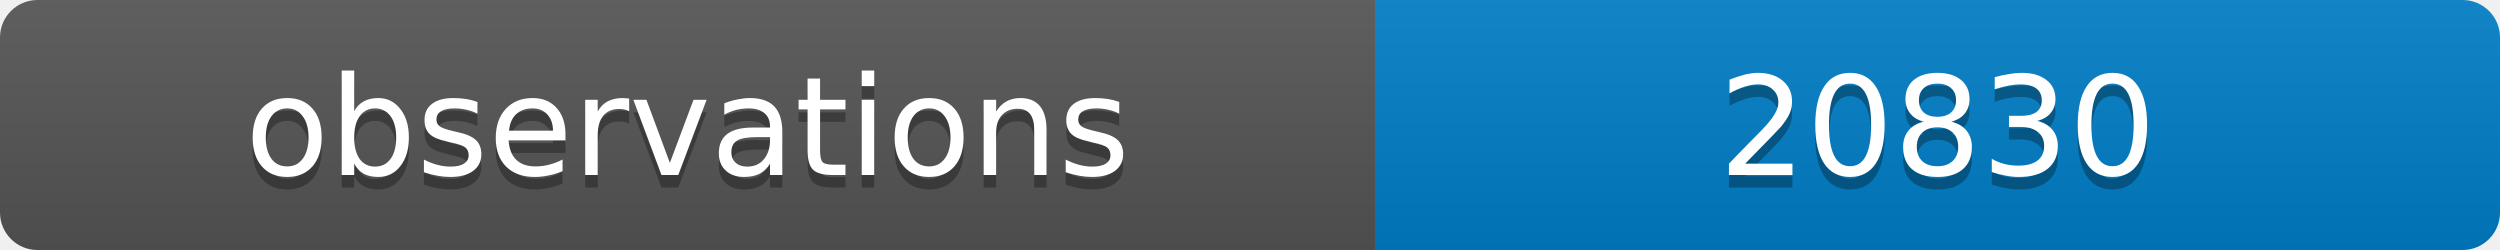
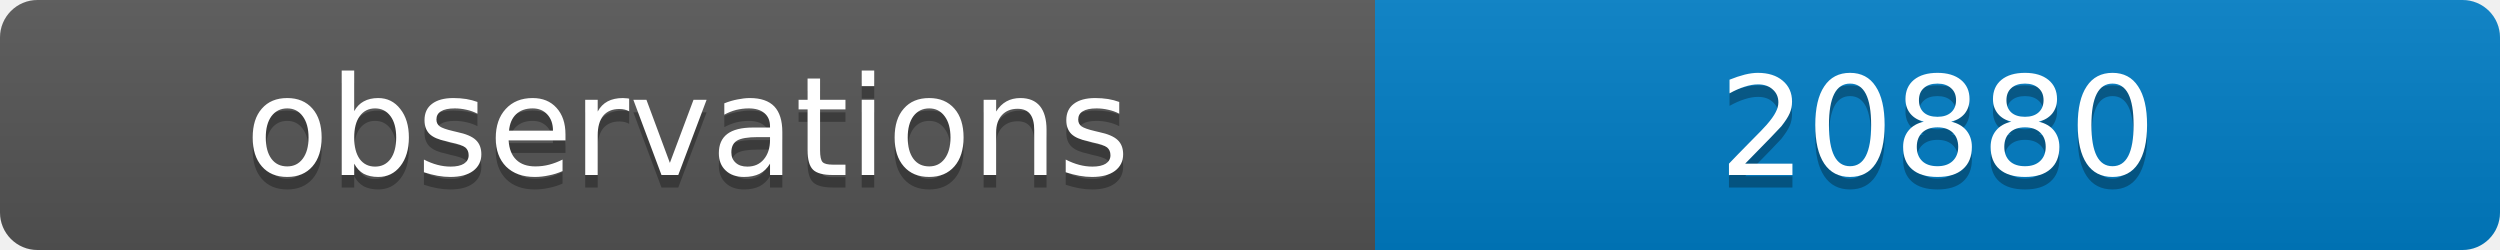
<svg xmlns="http://www.w3.org/2000/svg" width="200" height="20">
  <linearGradient id="b" x2="0" y2="100%">
    <stop offset="0" stop-color="#bbb" stop-opacity=".1" />
    <stop offset="1" stop-opacity=".1" />
  </linearGradient>
  <clipPath id="a">
    <rect width="200" height="20" rx="3" fill="#fff" />
  </clipPath>
  <g clip-path="url(#a)">
    <path fill="#555" d="M0 0h110v20H0z" />
    <path fill="#007ec6" d="M110 0h90v20H110z" />
    <path fill="url(#b)" d="M0 0h200v20H0z" />
  </g>
  <g fill="#fff" text-anchor="middle" font-family="DejaVu Sans,Verdana,Geneva,sans-serif" font-size="11">
    <text x="55" y="15" fill="#010101" fill-opacity=".3">observations</text>
    <text x="55" y="14">observations</text>
-     <text x="155" y="15" fill="#010101" fill-opacity=".3">20830</text>
-     <text x="155" y="14">20830</text>
+     <text x="155" y="15" fill="#010101" fill-opacity=".3">20880</text>
+     <text x="155" y="14">20880</text>
  </g>
</svg>
